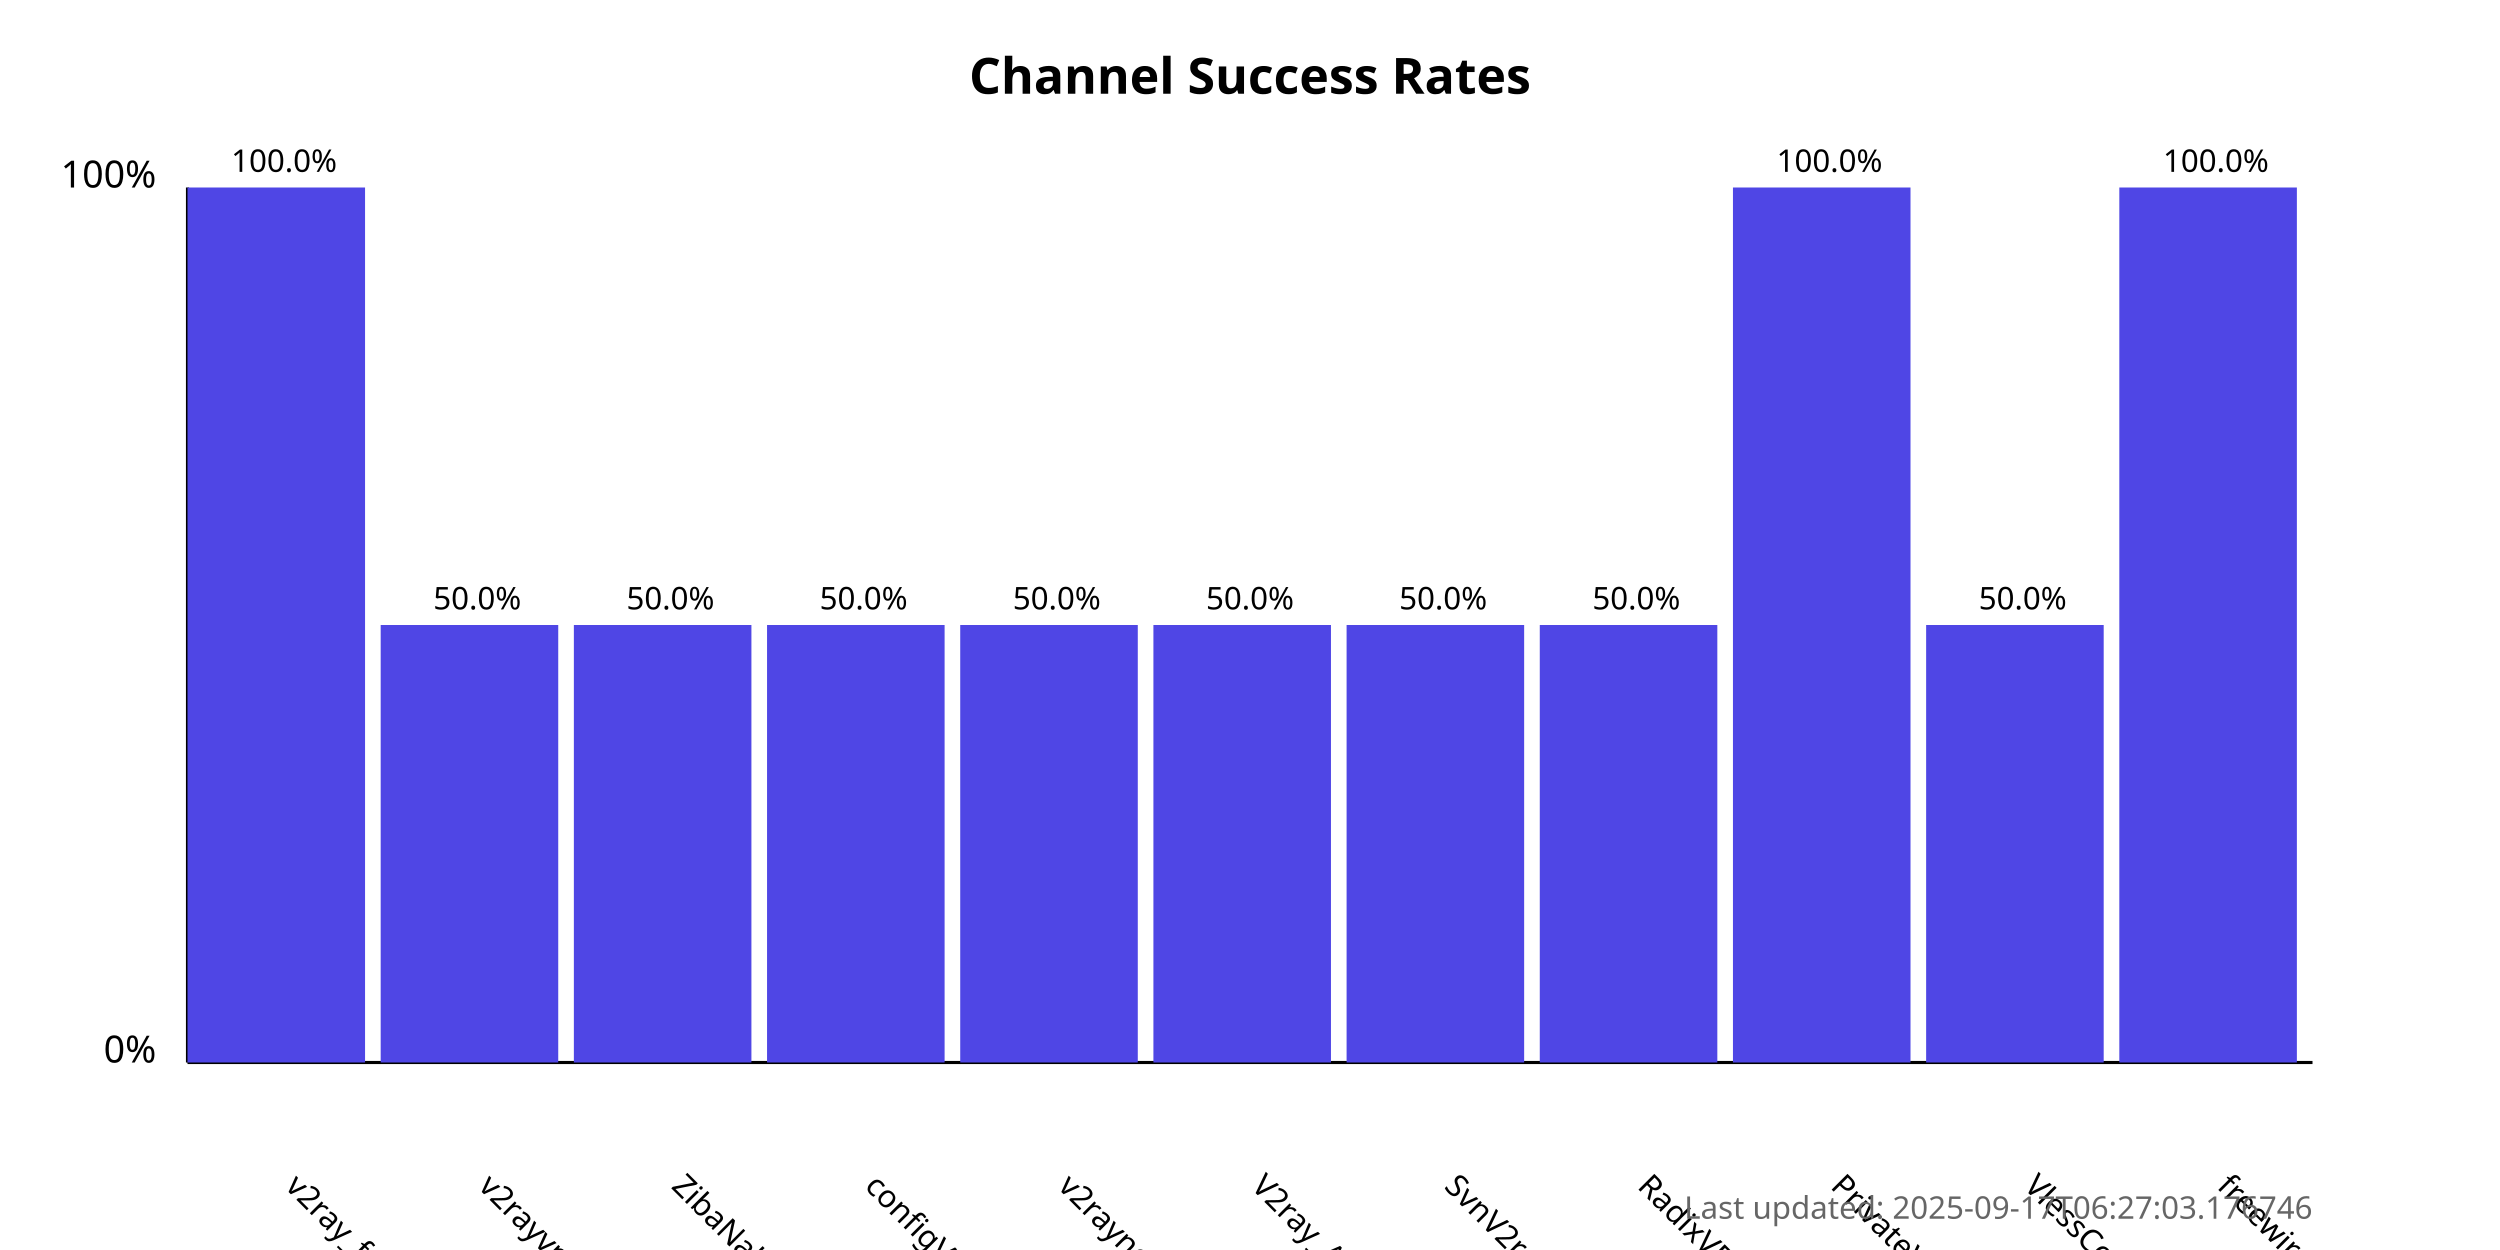
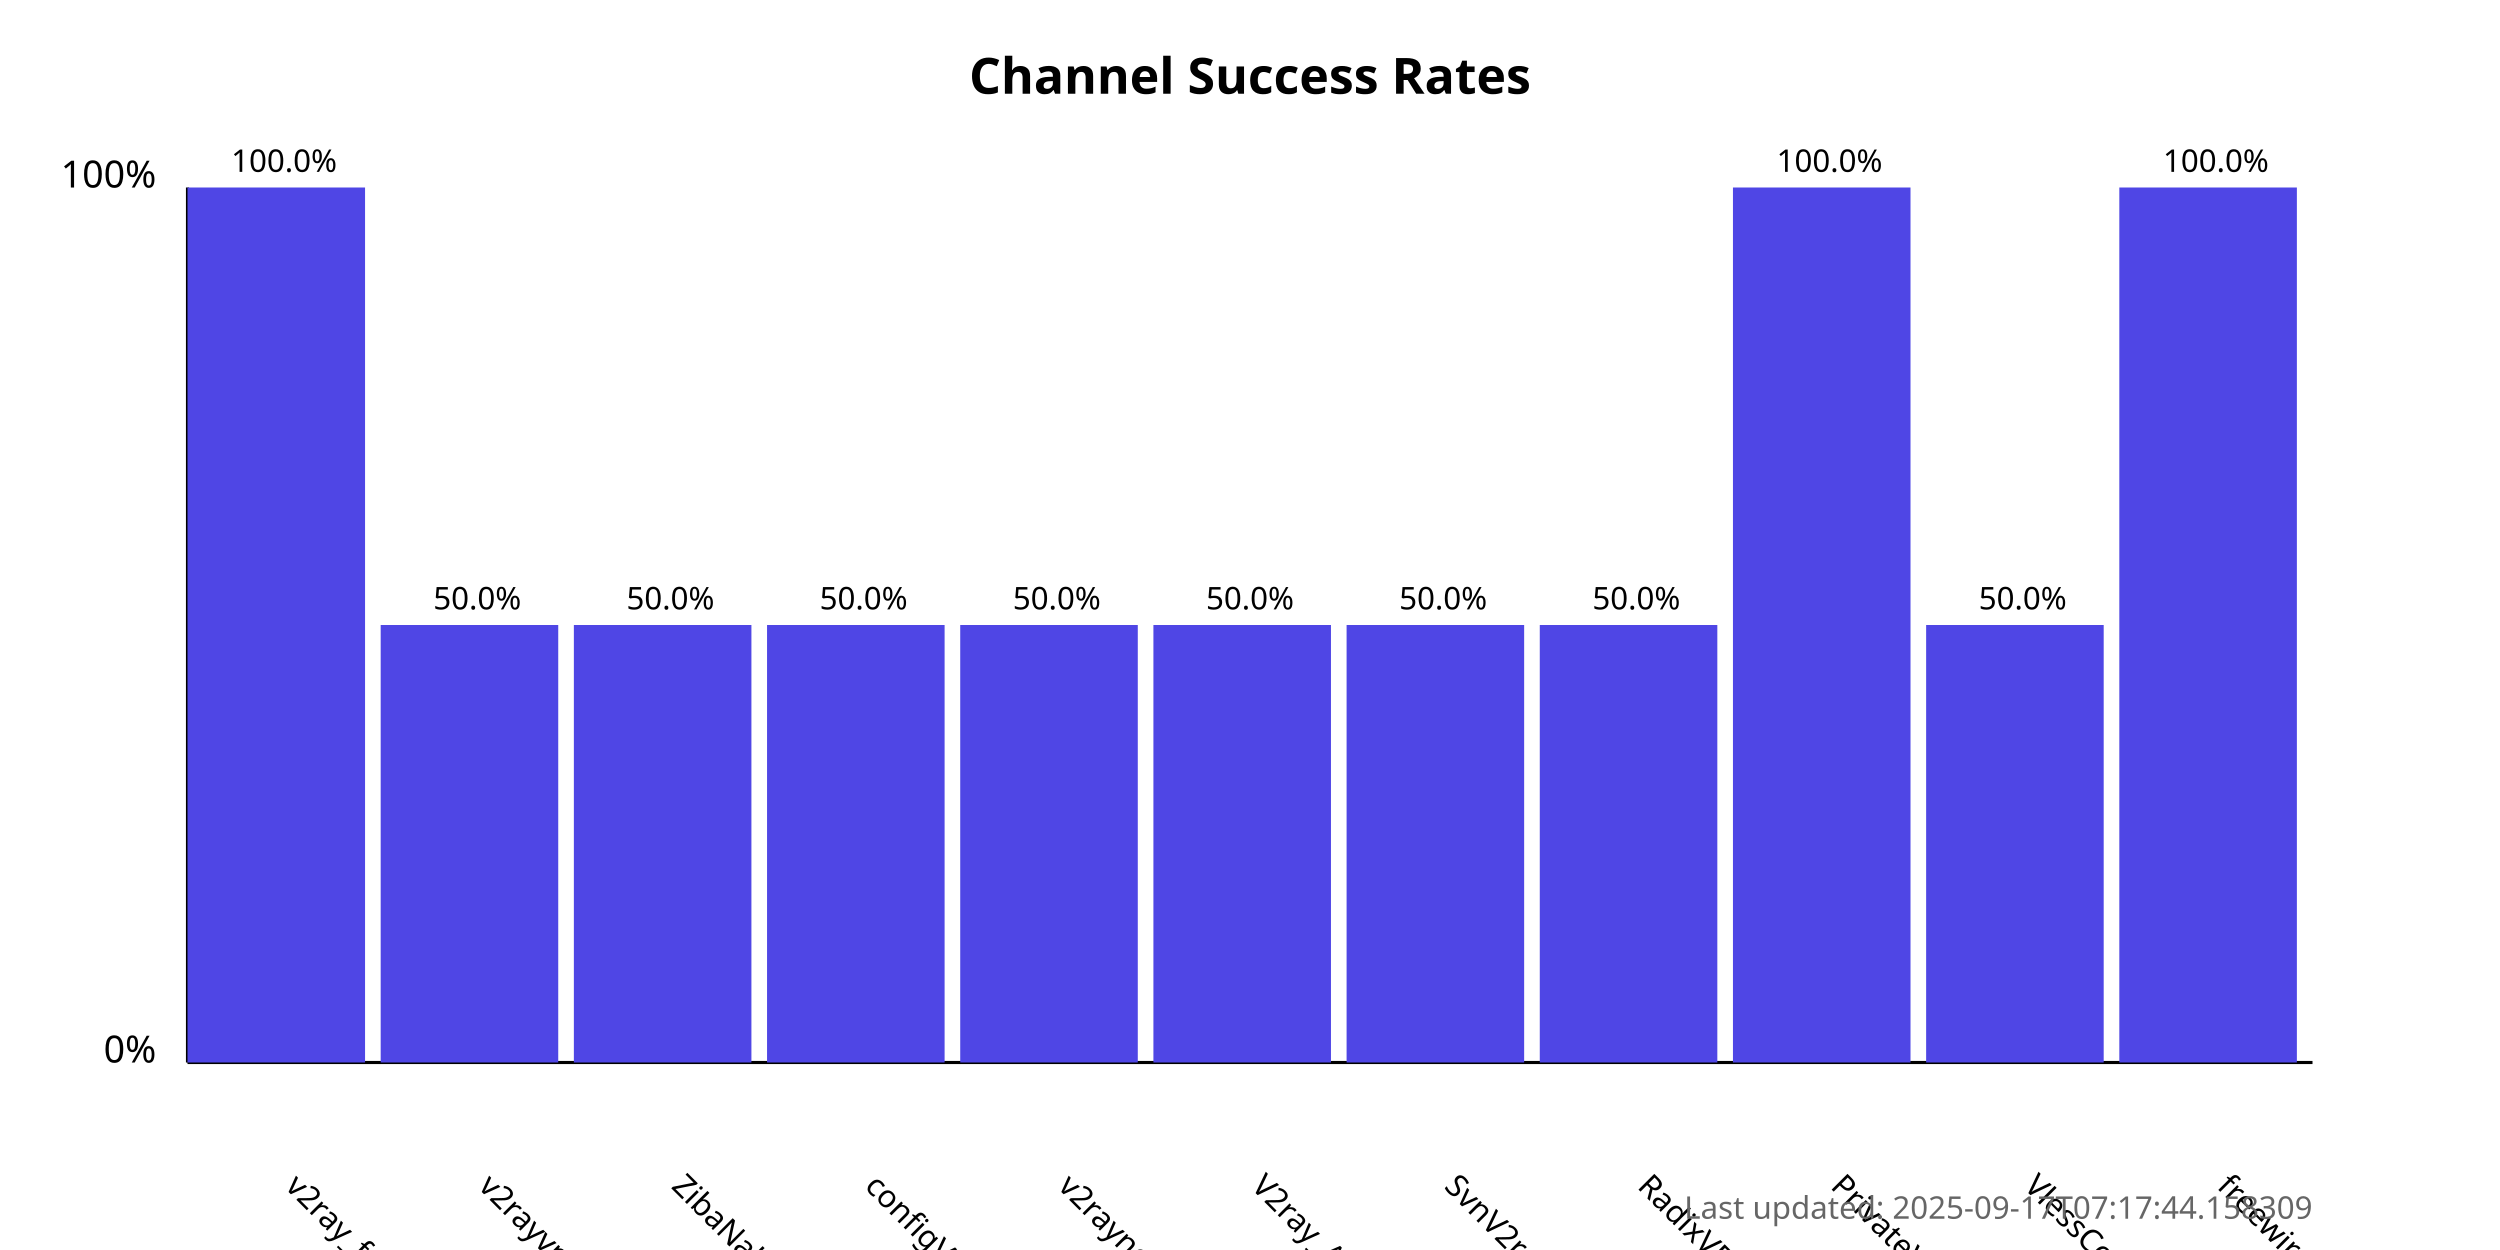
<svg xmlns="http://www.w3.org/2000/svg" width="800" height="400">
  <style>
            .chart-title { font: bold 16px sans-serif; }
            .axis-label { font: 12px sans-serif; }
            .tick-label { font: 10px sans-serif; }
            .bar { fill: #4f46e5; }
            .bar:hover { fill: #6366f1; }
            .timestamp { font: 10px sans-serif; fill: #666; }
        </style>
  <text x="400.0" y="30" text-anchor="middle" class="chart-title">
            Channel Success Rates
        </text>
  <line x1="60" y1="340" x2="60" y2="60" stroke="black" stroke-width="1" />
  <line x1="60" y1="340" x2="740" y2="340" stroke="black" stroke-width="1" />
  <text x="50" y="340" text-anchor="end" class="axis-label">0%</text>
  <text x="50" y="60" text-anchor="end" class="axis-label">100%</text>
  <g>
    <rect x="60" y="60.0" width="56.818" height="280.0" class="bar" />
    <text x="90.909" y="380" transform="rotate(45, 90.90909, 380)" text-anchor="start" class="tick-label">
                v2ray_free_conf
            </text>
    <text x="90.909" y="55.0" text-anchor="middle" class="tick-label">
                100.0%
            </text>
  </g>
  <g>
    <rect x="121.818" y="200.0" width="56.818" height="140.0" class="bar" />
    <text x="152.727" y="380" transform="rotate(45, 152.7273, 380)" text-anchor="start" class="tick-label">
                v2rayvpno
            </text>
    <text x="152.727" y="195.0" text-anchor="middle" class="tick-label">
                50.0%
            </text>
  </g>
  <g>
    <rect x="183.636" y="200.0" width="56.818" height="140.0" class="bar" />
    <text x="214.545" y="380" transform="rotate(45, 214.5455, 380)" text-anchor="start" class="tick-label">
                ZibaNabz
            </text>
    <text x="214.545" y="195.0" text-anchor="middle" class="tick-label">
                50.0%
            </text>
  </g>
  <g>
    <rect x="245.455" y="200.0" width="56.818" height="140.0" class="bar" />
    <text x="276.364" y="380" transform="rotate(45, 276.3636, 380)" text-anchor="start" class="tick-label">
                configV2rayForFree
            </text>
    <text x="276.364" y="195.0" text-anchor="middle" class="tick-label">
                50.0%
            </text>
  </g>
  <g>
    <rect x="307.273" y="200.0" width="56.818" height="140.0" class="bar" />
    <text x="338.182" y="380" transform="rotate(45, 338.1818, 380)" text-anchor="start" class="tick-label">
                v2rayngvpn
            </text>
    <text x="338.182" y="195.0" text-anchor="middle" class="tick-label">
                50.0%
            </text>
  </g>
  <g>
    <rect x="369.091" y="200.0" width="56.818" height="140.0" class="bar" />
    <text x="400.0" y="380" transform="rotate(45, 400.0, 380)" text-anchor="start" class="tick-label">
                V2ray_Alpha
            </text>
    <text x="400.0" y="195.0" text-anchor="middle" class="tick-label">
                50.0%
            </text>
  </g>
  <g>
    <rect x="430.909" y="200.0" width="56.818" height="140.0" class="bar" />
    <text x="461.818" y="380" transform="rotate(45, 461.8182, 380)" text-anchor="start" class="tick-label">
                SvnV2ray
            </text>
    <text x="461.818" y="195.0" text-anchor="middle" class="tick-label">
                50.0%
            </text>
  </g>
  <g>
    <rect x="492.727" y="200.0" width="56.818" height="140.0" class="bar" />
    <text x="523.636" y="380" transform="rotate(45, 523.6364, 380)" text-anchor="start" class="tick-label">
                RadixVPN
            </text>
    <text x="523.636" y="195.0" text-anchor="middle" class="tick-label">
                50.0%
            </text>
  </g>
  <g>
    <rect x="554.545" y="60.0" width="56.818" height="280.0" class="bar" />
    <text x="585.455" y="380" transform="rotate(45, 585.4545, 380)" text-anchor="start" class="tick-label">
                PrivateVPNs
            </text>
    <text x="585.455" y="55.0" text-anchor="middle" class="tick-label">
                100.0%
            </text>
  </g>
  <g>
    <rect x="616.364" y="200.0" width="56.818" height="140.0" class="bar" />
    <text x="647.273" y="380" transform="rotate(45, 647.2727, 380)" text-anchor="start" class="tick-label">
                VlessConfig
            </text>
    <text x="647.273" y="195.0" text-anchor="middle" class="tick-label">
                50.0%
            </text>
  </g>
  <g>
    <rect x="678.182" y="60.0" width="56.818" height="280.0" class="bar" />
    <text x="709.091" y="380" transform="rotate(45, 709.0909, 380)" text-anchor="start" class="tick-label">
                freewireguard
            </text>
    <text x="709.091" y="55.0" text-anchor="middle" class="tick-label">
                100.0%
            </text>
  </g>
  <text x="740" y="390" text-anchor="end" class="timestamp">
-             Last updated: 2025-09-17T06:27:03.176746
+             Last updated: 2025-09-17T07:17:44.158309
        </text>
</svg>
